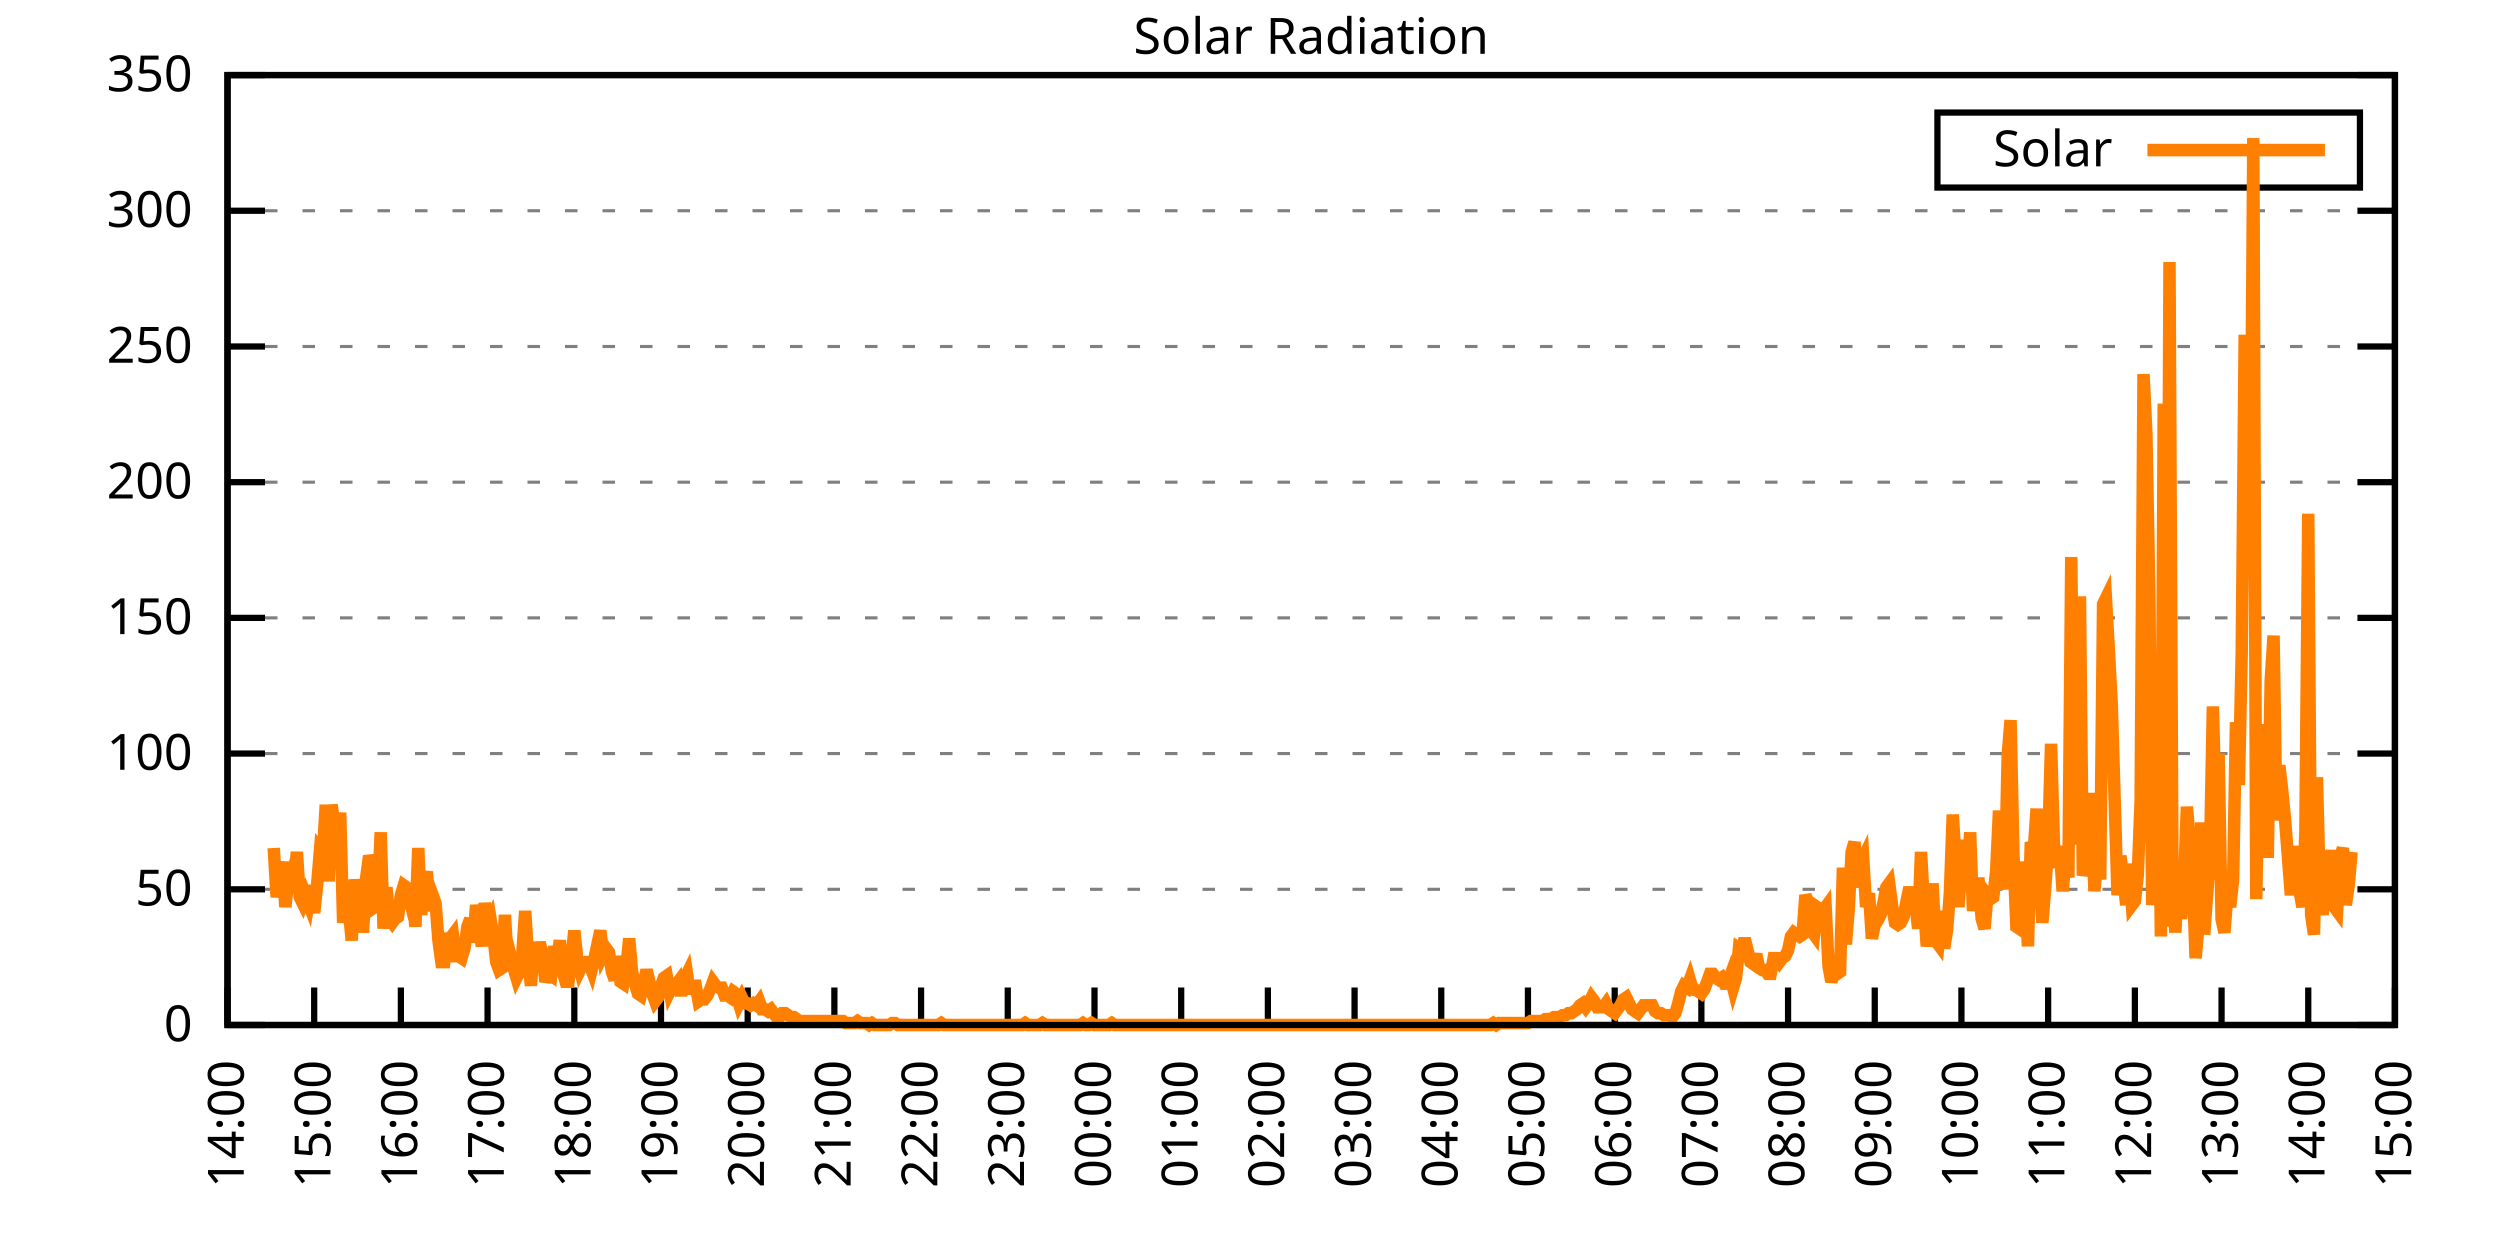
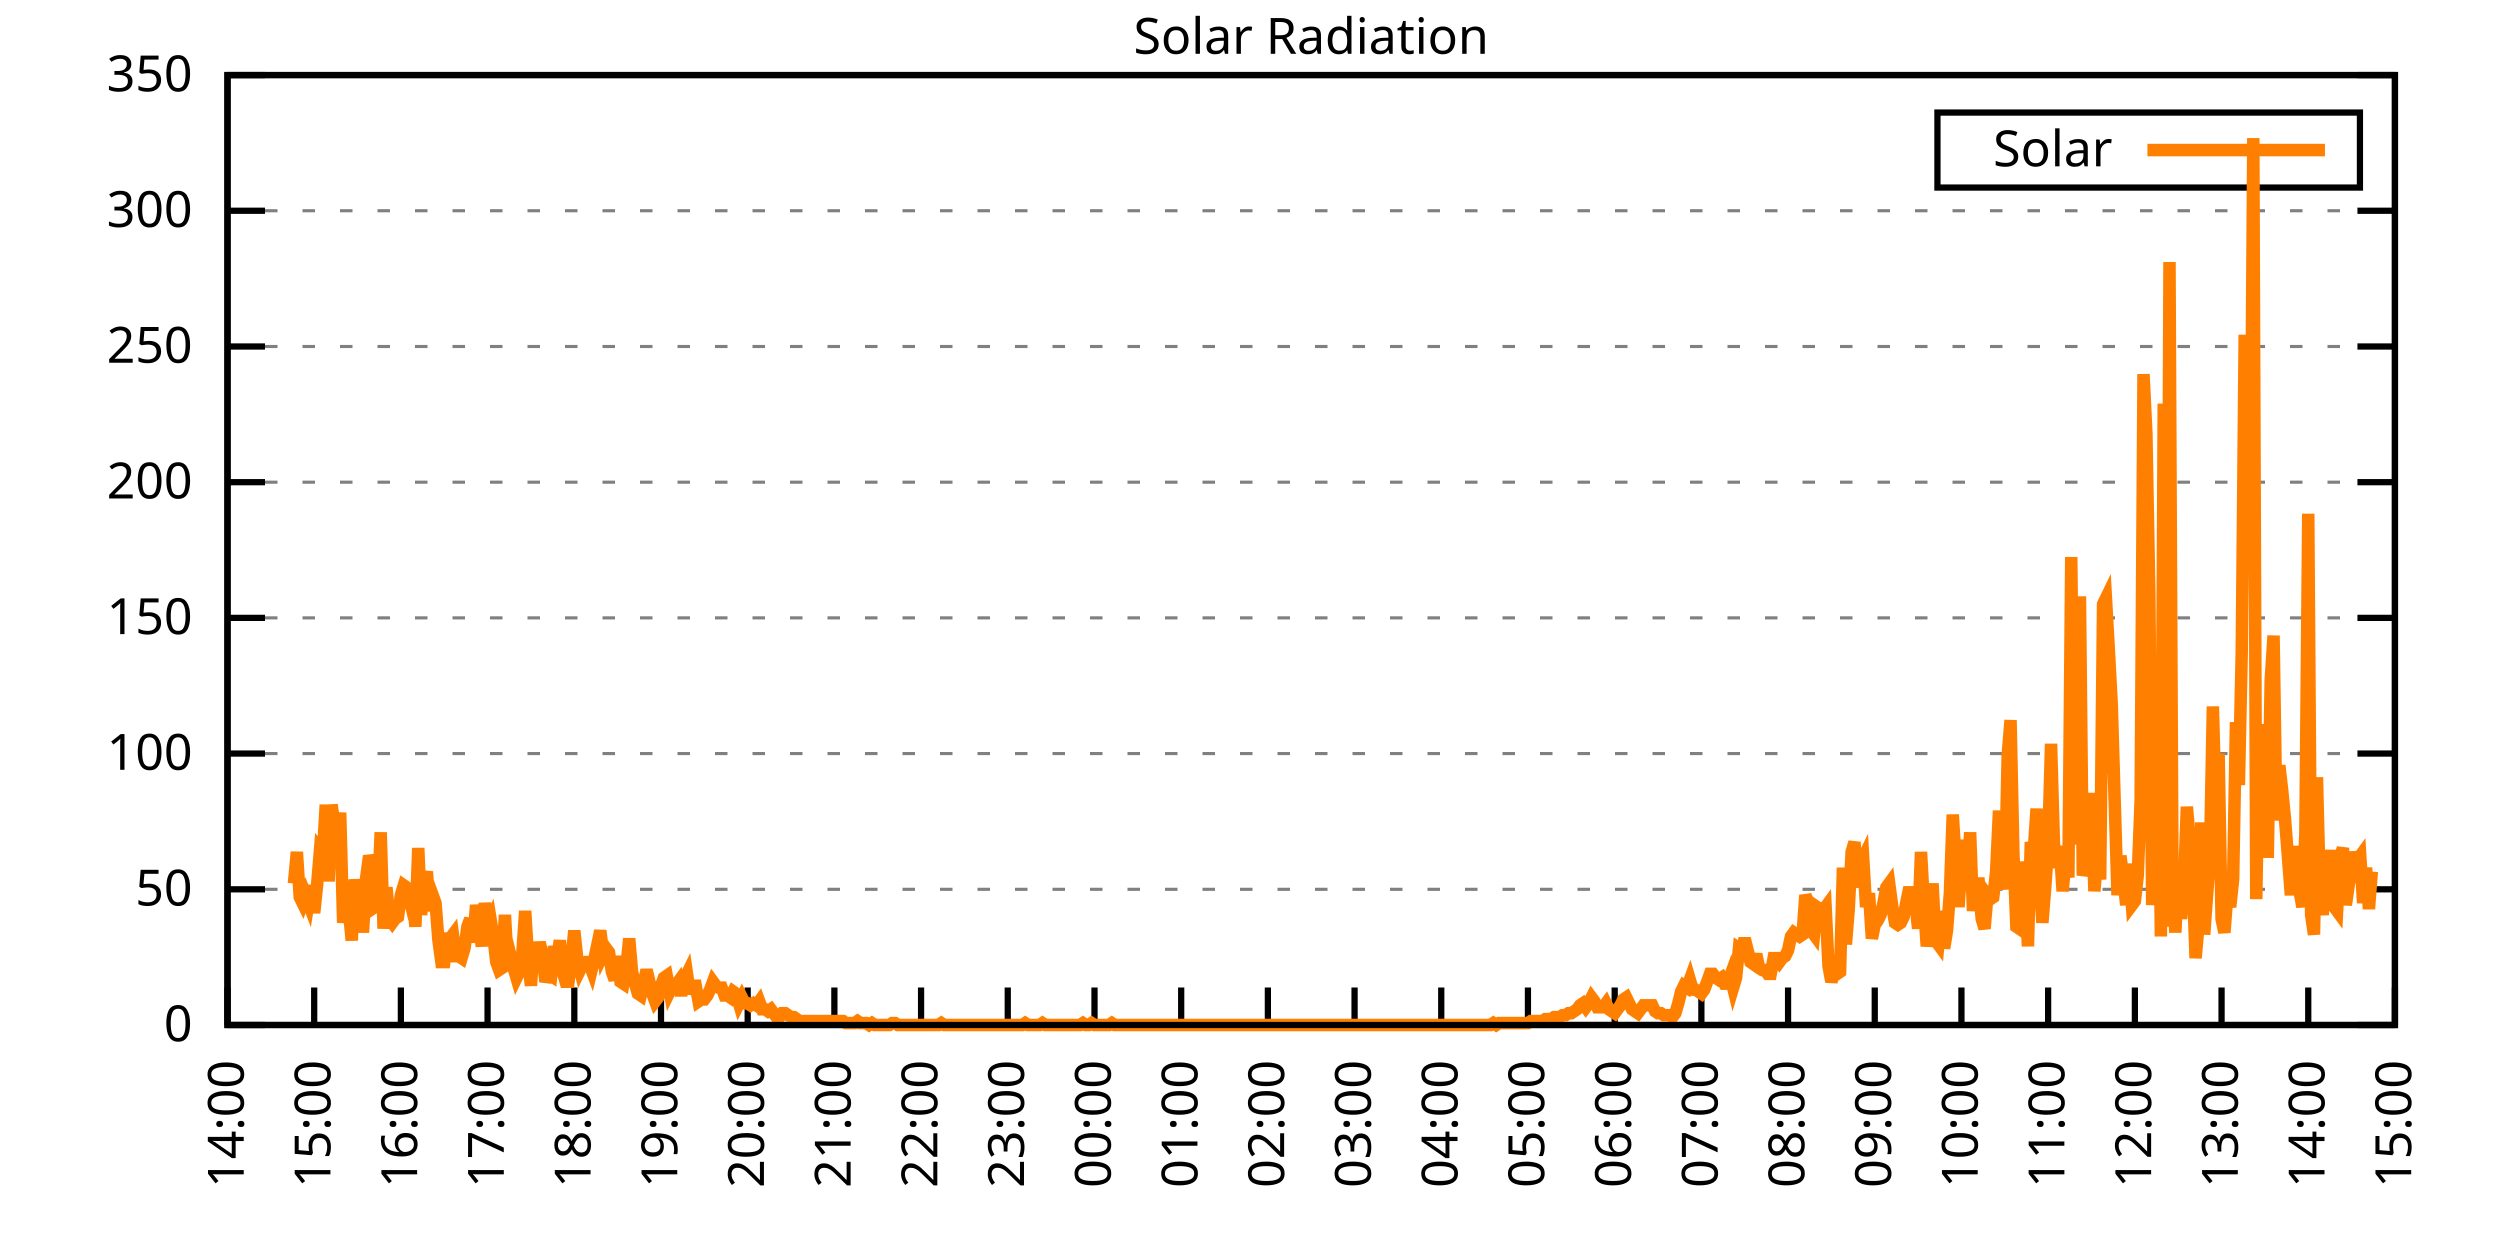
<svg xmlns="http://www.w3.org/2000/svg" xmlns:xlink="http://www.w3.org/1999/xlink" width="400" height="200" viewBox="0 0 400 200">
  <g id="gnuplot_canvas">
    <rect x="0" y="0" width="400" height="200" fill="none" />
    <defs>
      <circle id="gpDot" r="0.5" stroke-width="0.5" stroke="currentColor" />
      <path id="gpPt0" stroke-width="0.333" stroke="currentColor" d="M-1,0 h2 M0,-1 v2" />
      <path id="gpPt1" stroke-width="0.333" stroke="currentColor" d="M-1,-1 L1,1 M1,-1 L-1,1" />
      <path id="gpPt2" stroke-width="0.333" stroke="currentColor" d="M-1,0 L1,0 M0,-1 L0,1 M-1,-1 L1,1 M-1,1 L1,-1" />
      <rect id="gpPt3" stroke-width="0.333" stroke="currentColor" x="-1" y="-1" width="2" height="2" />
      <rect id="gpPt4" stroke-width="0.333" stroke="currentColor" fill="currentColor" x="-1" y="-1" width="2" height="2" />
      <circle id="gpPt5" stroke-width="0.333" stroke="currentColor" cx="0" cy="0" r="1" />
      <use xlink:href="#gpPt5" id="gpPt6" fill="currentColor" stroke="none" />
      <path id="gpPt7" stroke-width="0.333" stroke="currentColor" d="M0,-1.33 L-1.33,0.67 L1.33,0.67 z" />
      <use xlink:href="#gpPt7" id="gpPt8" fill="currentColor" stroke="none" />
      <use xlink:href="#gpPt7" id="gpPt9" stroke="currentColor" transform="rotate(180)" />
      <use xlink:href="#gpPt9" id="gpPt10" fill="currentColor" stroke="none" />
      <use xlink:href="#gpPt3" id="gpPt11" stroke="currentColor" transform="rotate(45)" />
      <use xlink:href="#gpPt11" id="gpPt12" fill="currentColor" stroke="none" />
      <path id="gpPt13" stroke-width="0.333" stroke="currentColor" d="M0,1.330 L1.265,0.411 L0.782,-1.067 L-0.782,-1.076 L-1.265,0.411 z" />
      <use xlink:href="#gpPt13" id="gpPt14" fill="currentColor" stroke="none" />
      <filter id="textbox" filterUnits="objectBoundingBox" x="0" y="0" height="1" width="1">
        <feFlood flood-color="white" flood-opacity="1" result="bgnd" />
        <feComposite in="SourceGraphic" in2="bgnd" operator="atop" />
      </filter>
      <filter id="greybox" filterUnits="objectBoundingBox" x="0" y="0" height="1" width="1">
        <feFlood flood-color="lightgrey" flood-opacity="1" result="grey" />
        <feComposite in="SourceGraphic" in2="grey" operator="atop" />
      </filter>
    </defs>
    <g fill="none" color="white" stroke="currentColor" stroke-width="1.00" stroke-linecap="butt" stroke-linejoin="miter">
</g>
    <g fill="none" color="black" stroke="currentColor" stroke-width="1.00" stroke-linecap="butt" stroke-linejoin="miter">
      <g stroke="none" shape-rendering="crispEdges">
        <polygon fill="rgb(255, 255, 255)" points="36.40,164.00 383.18,164.00 383.18,12.02 36.40,12.02 " />
      </g>
    </g>
    <g fill="none" color="black" stroke="currentColor" stroke-width="1.00" stroke-linecap="butt" stroke-linejoin="miter">
</g>
    <g fill="none" color="black" stroke="black" stroke-width="0.50" stroke-linecap="butt" stroke-linejoin="miter">
</g>
    <g fill="none" color="gray" stroke="currentColor" stroke-width="0.50" stroke-linecap="butt" stroke-linejoin="miter">
      <path stroke="gray" stroke-dasharray="2,4" class="gridline" d="M36.40,164.00 L383.19,164.00  " />
    </g>
    <g fill="none" color="gray" stroke="gray" stroke-width="1.00" stroke-linecap="butt" stroke-linejoin="miter">
</g>
    <g fill="none" color="black" stroke="currentColor" stroke-width="1.00" stroke-linecap="butt" stroke-linejoin="miter">
      <path stroke="black" d="M36.40,164.00 L42.40,164.00 M383.19,164.00 L377.19,164.00  " />
      <g transform="translate(30.80,166.60)" stroke="none" fill="black" font-family="Sans" font-size="8.00" text-anchor="end">
        <text>
          <tspan font-family="Sans"> 0</tspan>
        </text>
      </g>
    </g>
    <g fill="none" color="black" stroke="currentColor" stroke-width="1.00" stroke-linecap="butt" stroke-linejoin="miter">
</g>
    <g fill="none" color="black" stroke="black" stroke-width="0.50" stroke-linecap="butt" stroke-linejoin="miter">
</g>
    <g fill="none" color="gray" stroke="currentColor" stroke-width="0.50" stroke-linecap="butt" stroke-linejoin="miter">
      <path stroke="gray" stroke-dasharray="2,4" class="gridline" d="M36.40,142.29 L383.19,142.29  " />
    </g>
    <g fill="none" color="gray" stroke="gray" stroke-width="1.00" stroke-linecap="butt" stroke-linejoin="miter">
</g>
    <g fill="none" color="black" stroke="currentColor" stroke-width="1.00" stroke-linecap="butt" stroke-linejoin="miter">
      <path stroke="black" d="M36.40,142.29 L42.40,142.29 M383.19,142.29 L377.19,142.29  " />
      <g transform="translate(30.80,144.89)" stroke="none" fill="black" font-family="Sans" font-size="8.00" text-anchor="end">
        <text>
          <tspan font-family="Sans"> 50</tspan>
        </text>
      </g>
    </g>
    <g fill="none" color="black" stroke="currentColor" stroke-width="1.00" stroke-linecap="butt" stroke-linejoin="miter">
</g>
    <g fill="none" color="black" stroke="black" stroke-width="0.50" stroke-linecap="butt" stroke-linejoin="miter">
</g>
    <g fill="none" color="gray" stroke="currentColor" stroke-width="0.50" stroke-linecap="butt" stroke-linejoin="miter">
      <path stroke="gray" stroke-dasharray="2,4" class="gridline" d="M36.40,120.57 L383.19,120.57  " />
    </g>
    <g fill="none" color="gray" stroke="gray" stroke-width="1.00" stroke-linecap="butt" stroke-linejoin="miter">
</g>
    <g fill="none" color="black" stroke="currentColor" stroke-width="1.00" stroke-linecap="butt" stroke-linejoin="miter">
      <path stroke="black" d="M36.40,120.57 L42.40,120.57 M383.19,120.57 L377.19,120.57  " />
      <g transform="translate(30.80,123.17)" stroke="none" fill="black" font-family="Sans" font-size="8.00" text-anchor="end">
        <text>
          <tspan font-family="Sans"> 100</tspan>
        </text>
      </g>
    </g>
    <g fill="none" color="black" stroke="currentColor" stroke-width="1.00" stroke-linecap="butt" stroke-linejoin="miter">
</g>
    <g fill="none" color="black" stroke="black" stroke-width="0.50" stroke-linecap="butt" stroke-linejoin="miter">
</g>
    <g fill="none" color="gray" stroke="currentColor" stroke-width="0.50" stroke-linecap="butt" stroke-linejoin="miter">
      <path stroke="gray" stroke-dasharray="2,4" class="gridline" d="M36.40,98.86 L383.19,98.86  " />
    </g>
    <g fill="none" color="gray" stroke="gray" stroke-width="1.00" stroke-linecap="butt" stroke-linejoin="miter">
</g>
    <g fill="none" color="black" stroke="currentColor" stroke-width="1.00" stroke-linecap="butt" stroke-linejoin="miter">
      <path stroke="black" d="M36.40,98.86 L42.40,98.86 M383.19,98.86 L377.19,98.86  " />
      <g transform="translate(30.80,101.46)" stroke="none" fill="black" font-family="Sans" font-size="8.00" text-anchor="end">
        <text>
          <tspan font-family="Sans"> 150</tspan>
        </text>
      </g>
    </g>
    <g fill="none" color="black" stroke="currentColor" stroke-width="1.00" stroke-linecap="butt" stroke-linejoin="miter">
</g>
    <g fill="none" color="black" stroke="black" stroke-width="0.50" stroke-linecap="butt" stroke-linejoin="miter">
</g>
    <g fill="none" color="gray" stroke="currentColor" stroke-width="0.50" stroke-linecap="butt" stroke-linejoin="miter">
      <path stroke="gray" stroke-dasharray="2,4" class="gridline" d="M36.40,77.15 L383.19,77.15  " />
    </g>
    <g fill="none" color="gray" stroke="gray" stroke-width="1.00" stroke-linecap="butt" stroke-linejoin="miter">
</g>
    <g fill="none" color="black" stroke="currentColor" stroke-width="1.00" stroke-linecap="butt" stroke-linejoin="miter">
      <path stroke="black" d="M36.40,77.15 L42.40,77.15 M383.19,77.15 L377.19,77.15  " />
      <g transform="translate(30.80,79.75)" stroke="none" fill="black" font-family="Sans" font-size="8.00" text-anchor="end">
        <text>
          <tspan font-family="Sans"> 200</tspan>
        </text>
      </g>
    </g>
    <g fill="none" color="black" stroke="currentColor" stroke-width="1.00" stroke-linecap="butt" stroke-linejoin="miter">
</g>
    <g fill="none" color="black" stroke="black" stroke-width="0.50" stroke-linecap="butt" stroke-linejoin="miter">
</g>
    <g fill="none" color="gray" stroke="currentColor" stroke-width="0.50" stroke-linecap="butt" stroke-linejoin="miter">
      <path stroke="gray" stroke-dasharray="2,4" class="gridline" d="M36.40,55.44 L383.19,55.44  " />
    </g>
    <g fill="none" color="gray" stroke="gray" stroke-width="1.00" stroke-linecap="butt" stroke-linejoin="miter">
</g>
    <g fill="none" color="black" stroke="currentColor" stroke-width="1.00" stroke-linecap="butt" stroke-linejoin="miter">
      <path stroke="black" d="M36.40,55.44 L42.40,55.44 M383.19,55.44 L377.19,55.44  " />
      <g transform="translate(30.80,58.04)" stroke="none" fill="black" font-family="Sans" font-size="8.00" text-anchor="end">
        <text>
          <tspan font-family="Sans"> 250</tspan>
        </text>
      </g>
    </g>
    <g fill="none" color="black" stroke="currentColor" stroke-width="1.00" stroke-linecap="butt" stroke-linejoin="miter">
</g>
    <g fill="none" color="black" stroke="black" stroke-width="0.50" stroke-linecap="butt" stroke-linejoin="miter">
</g>
    <g fill="none" color="gray" stroke="currentColor" stroke-width="0.50" stroke-linecap="butt" stroke-linejoin="miter">
      <path stroke="gray" stroke-dasharray="2,4" class="gridline" d="M36.40,33.72 L383.19,33.72  " />
    </g>
    <g fill="none" color="gray" stroke="gray" stroke-width="1.00" stroke-linecap="butt" stroke-linejoin="miter">
</g>
    <g fill="none" color="black" stroke="currentColor" stroke-width="1.00" stroke-linecap="butt" stroke-linejoin="miter">
      <path stroke="black" d="M36.40,33.72 L42.40,33.72 M383.19,33.72 L377.19,33.72  " />
      <g transform="translate(30.80,36.32)" stroke="none" fill="black" font-family="Sans" font-size="8.00" text-anchor="end">
        <text>
          <tspan font-family="Sans"> 300</tspan>
        </text>
      </g>
    </g>
    <g fill="none" color="black" stroke="currentColor" stroke-width="1.00" stroke-linecap="butt" stroke-linejoin="miter">
</g>
    <g fill="none" color="black" stroke="black" stroke-width="0.50" stroke-linecap="butt" stroke-linejoin="miter">
</g>
    <g fill="none" color="gray" stroke="currentColor" stroke-width="0.50" stroke-linecap="butt" stroke-linejoin="miter">
      <path stroke="gray" stroke-dasharray="2,4" class="gridline" d="M36.40,12.01 L383.19,12.01  " />
    </g>
    <g fill="none" color="gray" stroke="gray" stroke-width="1.00" stroke-linecap="butt" stroke-linejoin="miter">
</g>
    <g fill="none" color="black" stroke="currentColor" stroke-width="1.00" stroke-linecap="butt" stroke-linejoin="miter">
      <path stroke="black" d="M36.40,12.01 L42.40,12.01 M383.19,12.01 L377.19,12.01  " />
      <g transform="translate(30.80,14.61)" stroke="none" fill="black" font-family="Sans" font-size="8.00" text-anchor="end">
        <text>
          <tspan font-family="Sans"> 350</tspan>
        </text>
      </g>
    </g>
    <g fill="none" color="black" stroke="currentColor" stroke-width="1.00" stroke-linecap="butt" stroke-linejoin="miter">
      <path stroke="black" d="M36.40,164.00 L36.40,158.00  " />
      <g transform="translate(39.00,169.60) rotate(270.00)" stroke="none" fill="black" font-family="Sans" font-size="8.00" text-anchor="end">
        <text>
          <tspan font-family="Sans">14:00</tspan>
        </text>
      </g>
    </g>
    <g fill="none" color="black" stroke="currentColor" stroke-width="1.00" stroke-linecap="butt" stroke-linejoin="miter">
      <path stroke="black" d="M50.27,164.00 L50.27,158.00  " />
      <g transform="translate(52.87,169.60) rotate(270.00)" stroke="none" fill="black" font-family="Sans" font-size="8.00" text-anchor="end">
        <text>
          <tspan font-family="Sans">15:00</tspan>
        </text>
      </g>
    </g>
    <g fill="none" color="black" stroke="currentColor" stroke-width="1.00" stroke-linecap="butt" stroke-linejoin="miter">
      <path stroke="black" d="M64.14,164.00 L64.14,158.00  " />
      <g transform="translate(66.74,169.60) rotate(270.00)" stroke="none" fill="black" font-family="Sans" font-size="8.00" text-anchor="end">
        <text>
          <tspan font-family="Sans">16:00</tspan>
        </text>
      </g>
    </g>
    <g fill="none" color="black" stroke="currentColor" stroke-width="1.00" stroke-linecap="butt" stroke-linejoin="miter">
      <path stroke="black" d="M78.01,164.00 L78.01,158.00  " />
      <g transform="translate(80.61,169.60) rotate(270.00)" stroke="none" fill="black" font-family="Sans" font-size="8.00" text-anchor="end">
        <text>
          <tspan font-family="Sans">17:00</tspan>
        </text>
      </g>
    </g>
    <g fill="none" color="black" stroke="currentColor" stroke-width="1.00" stroke-linecap="butt" stroke-linejoin="miter">
      <path stroke="black" d="M91.89,164.00 L91.89,158.00  " />
      <g transform="translate(94.49,169.60) rotate(270.00)" stroke="none" fill="black" font-family="Sans" font-size="8.00" text-anchor="end">
        <text>
          <tspan font-family="Sans">18:00</tspan>
        </text>
      </g>
    </g>
    <g fill="none" color="black" stroke="currentColor" stroke-width="1.00" stroke-linecap="butt" stroke-linejoin="miter">
      <path stroke="black" d="M105.76,164.00 L105.76,158.00  " />
      <g transform="translate(108.36,169.60) rotate(270.00)" stroke="none" fill="black" font-family="Sans" font-size="8.00" text-anchor="end">
        <text>
          <tspan font-family="Sans">19:00</tspan>
        </text>
      </g>
    </g>
    <g fill="none" color="black" stroke="currentColor" stroke-width="1.00" stroke-linecap="butt" stroke-linejoin="miter">
      <path stroke="black" d="M119.63,164.00 L119.63,158.00  " />
      <g transform="translate(122.23,169.60) rotate(270.00)" stroke="none" fill="black" font-family="Sans" font-size="8.00" text-anchor="end">
        <text>
          <tspan font-family="Sans">20:00</tspan>
        </text>
      </g>
    </g>
    <g fill="none" color="black" stroke="currentColor" stroke-width="1.00" stroke-linecap="butt" stroke-linejoin="miter">
      <path stroke="black" d="M133.50,164.00 L133.50,158.00  " />
      <g transform="translate(136.10,169.60) rotate(270.00)" stroke="none" fill="black" font-family="Sans" font-size="8.00" text-anchor="end">
        <text>
          <tspan font-family="Sans">21:00</tspan>
        </text>
      </g>
    </g>
    <g fill="none" color="black" stroke="currentColor" stroke-width="1.00" stroke-linecap="butt" stroke-linejoin="miter">
      <path stroke="black" d="M147.37,164.00 L147.37,158.00  " />
      <g transform="translate(149.97,169.60) rotate(270.00)" stroke="none" fill="black" font-family="Sans" font-size="8.00" text-anchor="end">
        <text>
          <tspan font-family="Sans">22:00</tspan>
        </text>
      </g>
    </g>
    <g fill="none" color="black" stroke="currentColor" stroke-width="1.00" stroke-linecap="butt" stroke-linejoin="miter">
      <path stroke="black" d="M161.24,164.00 L161.24,158.00  " />
      <g transform="translate(163.84,169.60) rotate(270.00)" stroke="none" fill="black" font-family="Sans" font-size="8.00" text-anchor="end">
        <text>
          <tspan font-family="Sans">23:00</tspan>
        </text>
      </g>
    </g>
    <g fill="none" color="black" stroke="currentColor" stroke-width="1.00" stroke-linecap="butt" stroke-linejoin="miter">
      <path stroke="black" d="M175.12,164.00 L175.12,158.00  " />
      <g transform="translate(177.72,169.60) rotate(270.00)" stroke="none" fill="black" font-family="Sans" font-size="8.00" text-anchor="end">
        <text>
          <tspan font-family="Sans">00:00</tspan>
        </text>
      </g>
    </g>
    <g fill="none" color="black" stroke="currentColor" stroke-width="1.00" stroke-linecap="butt" stroke-linejoin="miter">
      <path stroke="black" d="M188.99,164.00 L188.99,158.00  " />
      <g transform="translate(191.59,169.60) rotate(270.00)" stroke="none" fill="black" font-family="Sans" font-size="8.00" text-anchor="end">
        <text>
          <tspan font-family="Sans">01:00</tspan>
        </text>
      </g>
    </g>
    <g fill="none" color="black" stroke="currentColor" stroke-width="1.00" stroke-linecap="butt" stroke-linejoin="miter">
      <path stroke="black" d="M202.86,164.00 L202.86,158.00  " />
      <g transform="translate(205.46,169.60) rotate(270.00)" stroke="none" fill="black" font-family="Sans" font-size="8.00" text-anchor="end">
        <text>
          <tspan font-family="Sans">02:00</tspan>
        </text>
      </g>
    </g>
    <g fill="none" color="black" stroke="currentColor" stroke-width="1.00" stroke-linecap="butt" stroke-linejoin="miter">
      <path stroke="black" d="M216.73,164.00 L216.73,158.00  " />
      <g transform="translate(219.33,169.60) rotate(270.00)" stroke="none" fill="black" font-family="Sans" font-size="8.00" text-anchor="end">
        <text>
          <tspan font-family="Sans">03:00</tspan>
        </text>
      </g>
    </g>
    <g fill="none" color="black" stroke="currentColor" stroke-width="1.00" stroke-linecap="butt" stroke-linejoin="miter">
      <path stroke="black" d="M230.60,164.00 L230.60,158.00  " />
      <g transform="translate(233.20,169.60) rotate(270.00)" stroke="none" fill="black" font-family="Sans" font-size="8.00" text-anchor="end">
        <text>
          <tspan font-family="Sans">04:00</tspan>
        </text>
      </g>
    </g>
    <g fill="none" color="black" stroke="currentColor" stroke-width="1.00" stroke-linecap="butt" stroke-linejoin="miter">
      <path stroke="black" d="M244.47,164.00 L244.47,158.00  " />
      <g transform="translate(247.07,169.60) rotate(270.00)" stroke="none" fill="black" font-family="Sans" font-size="8.00" text-anchor="end">
        <text>
          <tspan font-family="Sans">05:00</tspan>
        </text>
      </g>
    </g>
    <g fill="none" color="black" stroke="currentColor" stroke-width="1.00" stroke-linecap="butt" stroke-linejoin="miter">
      <path stroke="black" d="M258.35,164.00 L258.35,158.00  " />
      <g transform="translate(260.95,169.60) rotate(270.00)" stroke="none" fill="black" font-family="Sans" font-size="8.00" text-anchor="end">
        <text>
          <tspan font-family="Sans">06:00</tspan>
        </text>
      </g>
    </g>
    <g fill="none" color="black" stroke="currentColor" stroke-width="1.00" stroke-linecap="butt" stroke-linejoin="miter">
      <path stroke="black" d="M272.22,164.00 L272.22,158.00  " />
      <g transform="translate(274.82,169.60) rotate(270.00)" stroke="none" fill="black" font-family="Sans" font-size="8.00" text-anchor="end">
        <text>
          <tspan font-family="Sans">07:00</tspan>
        </text>
      </g>
    </g>
    <g fill="none" color="black" stroke="currentColor" stroke-width="1.00" stroke-linecap="butt" stroke-linejoin="miter">
      <path stroke="black" d="M286.09,164.00 L286.09,158.00  " />
      <g transform="translate(288.69,169.60) rotate(270.00)" stroke="none" fill="black" font-family="Sans" font-size="8.00" text-anchor="end">
        <text>
          <tspan font-family="Sans">08:00</tspan>
        </text>
      </g>
    </g>
    <g fill="none" color="black" stroke="currentColor" stroke-width="1.00" stroke-linecap="butt" stroke-linejoin="miter">
      <path stroke="black" d="M299.96,164.00 L299.96,158.00  " />
      <g transform="translate(302.56,169.60) rotate(270.00)" stroke="none" fill="black" font-family="Sans" font-size="8.00" text-anchor="end">
        <text>
          <tspan font-family="Sans">09:00</tspan>
        </text>
      </g>
    </g>
    <g fill="none" color="black" stroke="currentColor" stroke-width="1.00" stroke-linecap="butt" stroke-linejoin="miter">
      <path stroke="black" d="M313.83,164.00 L313.83,158.00  " />
      <g transform="translate(316.43,169.60) rotate(270.00)" stroke="none" fill="black" font-family="Sans" font-size="8.00" text-anchor="end">
        <text>
          <tspan font-family="Sans">10:00</tspan>
        </text>
      </g>
    </g>
    <g fill="none" color="black" stroke="currentColor" stroke-width="1.00" stroke-linecap="butt" stroke-linejoin="miter">
      <path stroke="black" d="M327.70,164.00 L327.70,158.00  " />
      <g transform="translate(330.30,169.60) rotate(270.00)" stroke="none" fill="black" font-family="Sans" font-size="8.00" text-anchor="end">
        <text>
          <tspan font-family="Sans">11:00</tspan>
        </text>
      </g>
    </g>
    <g fill="none" color="black" stroke="currentColor" stroke-width="1.00" stroke-linecap="butt" stroke-linejoin="miter">
      <path stroke="black" d="M341.58,164.00 L341.58,158.00  " />
      <g transform="translate(344.18,169.60) rotate(270.00)" stroke="none" fill="black" font-family="Sans" font-size="8.00" text-anchor="end">
        <text>
          <tspan font-family="Sans">12:00</tspan>
        </text>
      </g>
    </g>
    <g fill="none" color="black" stroke="currentColor" stroke-width="1.00" stroke-linecap="butt" stroke-linejoin="miter">
      <path stroke="black" d="M355.45,164.00 L355.45,158.00  " />
      <g transform="translate(358.05,169.60) rotate(270.00)" stroke="none" fill="black" font-family="Sans" font-size="8.00" text-anchor="end">
        <text>
          <tspan font-family="Sans">13:00</tspan>
        </text>
      </g>
    </g>
    <g fill="none" color="black" stroke="currentColor" stroke-width="1.00" stroke-linecap="butt" stroke-linejoin="miter">
      <path stroke="black" d="M369.32,164.00 L369.32,158.00  " />
      <g transform="translate(371.92,169.60) rotate(270.00)" stroke="none" fill="black" font-family="Sans" font-size="8.00" text-anchor="end">
        <text>
          <tspan font-family="Sans">14:00</tspan>
        </text>
      </g>
    </g>
    <g fill="none" color="black" stroke="currentColor" stroke-width="1.00" stroke-linecap="butt" stroke-linejoin="miter">
      <path stroke="black" d="M383.19,164.00 L383.19,158.00  " />
      <g transform="translate(385.79,169.60) rotate(270.00)" stroke="none" fill="black" font-family="Sans" font-size="8.00" text-anchor="end">
        <text>
          <tspan font-family="Sans">15:00</tspan>
        </text>
      </g>
    </g>
    <g fill="none" color="black" stroke="currentColor" stroke-width="1.00" stroke-linecap="butt" stroke-linejoin="miter">
</g>
    <g fill="none" color="black" stroke="currentColor" stroke-width="1.00" stroke-linecap="butt" stroke-linejoin="miter">
      <path stroke="black" d="M36.40,12.01 L36.40,164.00 L383.19,164.00 L383.19,12.01 L36.40,12.01 Z  " />
    </g>
    <g fill="none" color="black" stroke="currentColor" stroke-width="1.00" stroke-linecap="butt" stroke-linejoin="miter">
</g>
    <g fill="none" color="black" stroke="currentColor" stroke-width="1.00" stroke-linecap="butt" stroke-linejoin="miter">
      <path stroke="black" d="M309.99,30.01 L309.99,18.01 L377.59,18.01 L377.59,30.01 L309.99,30.01 Z  " />
    </g>
    <g id="Solar_Radiation_plot_1">
      <g fill="none" color="white" stroke="black" stroke-width="2.00" stroke-linecap="butt" stroke-linejoin="miter">
</g>
      <g fill="none" color="black" stroke="currentColor" stroke-width="2.00" stroke-linecap="butt" stroke-linejoin="miter">
        <g transform="translate(337.99,26.61)" stroke="none" fill="black" font-family="Sans" font-size="8.00" text-anchor="end">
          <text>
            <tspan font-family="Sans">Solar</tspan>
          </text>
        </g>
      </g>
      <g fill="none" color="black" stroke="currentColor" stroke-width="2.00" stroke-linecap="butt" stroke-linejoin="miter">
-         <path stroke="rgb(255, 127,   0)" d="M343.59,24.01 L371.99,24.01 M43.80,135.68 L44.26,143.55 L44.72,140.40 L45.19,137.89 L45.65,145.12 L46.11,141.03   L46.57,139.77 L47.03,141.35 L47.50,136.31 L47.96,143.55 L48.42,144.49 L48.88,143.23 L49.35,144.49 L49.81,141.66   L50.27,146.07 L50.73,141.66 L51.20,136.00 L51.66,136.63 L52.12,128.76 L52.58,141.03 L53.05,128.76 L53.51,131.91   L53.97,135.05 L54.43,130.02 L54.90,147.64 L55.36,143.86 L55.82,145.75 L56.28,150.47 L56.75,140.72 L57.21,144.49   L57.67,148.27 L58.13,148.27 L58.59,140.40 L59.06,136.94 L59.52,138.20 L59.98,145.12 L60.44,144.81 L60.91,133.17   L61.37,148.58 L61.83,141.98 L62.29,147.01 L62.76,147.64 L63.22,147.01 L63.68,146.70 L64.14,143.23 L64.61,141.66   L65.07,141.98 L65.53,143.86 L65.99,142.60 L66.46,148.27 L66.92,135.68 L67.38,146.38 L67.84,141.35 L68.30,139.46   L68.77,145.75 L69.23,143.23 L69.69,144.49 L70.15,150.47 L70.62,153.93 L71.08,153.93 L71.54,150.16 L72.00,150.16   L72.47,149.53 L72.93,152.99 L73.39,152.99 L73.85,153.30 L74.32,151.73 L74.78,148.27 L75.24,147.01 L75.70,150.79   L76.17,144.81 L76.63,147.95 L77.09,151.41 L77.55,144.49 L78.01,147.95 L78.48,147.01 L78.94,149.84 L79.40,153.93   L79.86,155.19 L80.33,154.88 L80.79,146.38 L81.25,154.56 L81.71,152.99 L82.18,154.88 L82.64,156.45 L83.10,155.50   L83.56,152.67 L84.03,145.75 L84.49,153.30 L84.95,157.71 L85.41,150.79 L85.88,153.30 L86.34,150.79 L86.80,152.67   L87.26,157.08 L87.72,155.82 L88.19,156.13 L88.65,151.41 L89.11,153.62 L89.57,150.47 L90.04,155.50 L90.50,157.08   L90.96,157.08 L91.42,153.62 L91.89,148.90 L92.35,153.30 L92.81,155.19 L93.27,154.25 L93.74,153.93 L94.20,153.93   L94.66,155.19 L95.12,153.30 L95.59,151.10 L96.05,148.90 L96.51,152.67 L96.97,151.73 L97.44,152.36 L97.90,155.50   L98.36,156.76 L98.82,152.99 L99.28,157.08 L99.75,157.39 L100.21,154.88 L100.67,150.16 L101.13,155.50 L101.60,157.39   L102.06,158.97 L102.52,159.28 L102.98,157.39 L103.45,155.19 L103.91,157.08 L104.37,158.97 L104.83,160.22 L105.30,159.60   L105.76,157.71 L106.22,156.45 L106.68,156.13 L107.15,158.65 L107.61,157.71 L108.07,157.71 L108.53,157.08 L108.99,159.28   L109.46,156.76 L109.92,155.82 L110.38,158.97 L110.84,157.71 L111.31,157.71 L111.77,160.22 L112.23,159.91 L112.69,159.91   L113.16,159.28 L113.62,158.34 L114.08,157.08 L114.54,157.71 L115.01,158.02 L115.47,158.02 L115.93,159.28 L116.39,159.28   L116.86,159.60 L117.32,158.65 L117.78,158.97 L118.24,160.54 L118.70,159.60 L119.17,160.54 L119.63,160.54 L120.09,160.85   L120.55,160.54 L121.02,160.85 L121.48,160.22 L121.94,161.48 L122.40,161.48 L122.87,161.80 L123.33,161.48 L123.79,162.11   L124.25,162.74 L124.72,162.74 L125.18,162.11 L125.64,162.11 L126.10,162.43 L126.57,162.74 L127.03,162.74 L127.49,163.06   L127.95,163.37 L128.41,163.37 L128.88,163.37 L129.34,163.37 L129.80,163.37 L130.26,163.37 L130.73,163.37 L131.19,163.37   L131.65,163.37 L132.11,163.37 L132.58,163.37 L133.04,163.37 L133.50,163.37 L133.96,163.37 L134.43,163.37 L134.89,163.37   L135.35,163.69 L135.81,163.69 L136.28,163.69 L136.74,163.69 L137.20,163.37 L137.66,163.69 L138.13,163.69 L138.59,163.69   L139.05,164.00 L139.51,163.69 L139.97,164.00 L140.44,164.00 L140.90,164.00 L141.36,164.00 L141.82,164.00 L142.29,164.00   L142.75,163.69 L143.21,163.69 L143.67,164.00 L144.14,164.00 L144.60,164.00 L145.06,164.00 L145.52,164.00 L145.99,164.00   L146.45,164.00 L146.91,164.00 L147.37,164.00 L147.84,164.00 L148.30,164.00 L148.76,164.00 L149.22,164.00 L149.68,164.00   L150.15,164.00 L150.61,163.69 L151.07,164.00 L151.53,164.00 L152.00,164.00 L152.46,164.00 L152.92,164.00 L153.38,164.00   L153.85,164.00 L154.31,164.00 L154.77,164.00 L155.23,164.00 L155.70,164.00 L156.16,164.00 L156.62,164.00 L157.08,164.00   L157.55,164.00 L158.01,164.00 L158.47,164.00 L158.93,164.00 L159.39,164.00 L159.86,164.00 L160.32,164.00 L160.78,164.00   L161.24,164.00 L161.71,164.00 L162.17,164.00 L162.63,164.00 L163.09,164.00 L163.56,164.00 L164.02,163.69 L164.48,164.00   L164.94,164.00 L165.41,164.00 L165.87,164.00 L166.33,164.00 L166.79,163.69 L167.26,164.00 L167.72,164.00 L168.18,164.00   L168.64,164.00 L169.10,164.00 L169.57,164.00 L170.03,164.00 L170.49,164.00 L170.95,164.00 L171.42,164.00 L171.88,164.00   L172.34,164.00 L172.80,164.00 L173.27,163.69 L173.73,164.00 L174.19,164.00 L174.65,163.69 L175.12,164.00 L175.58,164.00   L176.04,164.00 L176.50,164.00 L176.97,164.00 L177.43,164.00 L177.89,163.69 L178.35,164.00 L178.82,164.00 L179.28,164.00   L179.74,164.00 L180.20,164.00 L180.66,164.00 L181.13,164.00 L181.59,164.00 L182.05,164.00 L182.51,164.00 L182.98,164.00   L183.44,164.00 L183.90,164.00 L184.36,164.00 L184.83,164.00 L185.29,164.00 L185.75,164.00 L186.21,164.00 L186.68,164.00   L187.14,164.00 L187.60,164.00 L188.06,164.00 L188.53,164.00 L188.99,164.00 L189.45,164.00 L189.91,164.00 L190.37,164.00   L190.84,164.00 L191.30,164.00 L191.76,164.00 L192.22,164.00 L192.69,164.00 L193.15,164.00 L193.61,164.00 L194.07,164.00   L194.54,164.00 L195.00,164.00 L195.46,164.00 L195.92,164.00 L196.39,164.00 L196.85,164.00 L197.31,164.00 L197.77,164.00   L198.24,164.00 L198.70,164.00 L199.16,164.00 L199.62,164.00 L200.08,164.00 L200.55,164.00 L201.01,164.00 L201.47,164.00   L201.93,164.00 L202.40,164.00 L202.86,164.00 L203.32,164.00 L203.78,164.00 L204.25,164.00 L204.71,164.00 L205.17,164.00   L205.63,164.00 L206.10,164.00 L206.56,164.00 L207.02,164.00 L207.48,164.00 L207.95,164.00 L208.41,164.00 L208.87,164.00   L209.33,164.00 L209.80,164.00 L210.26,164.00 L210.72,164.00 L211.18,164.00 L211.64,164.00 L212.11,164.00 L212.57,164.00   L213.03,164.00 L213.49,164.00 L213.96,164.00 L214.42,164.00 L214.88,164.00 L215.34,164.00 L215.81,164.00 L216.27,164.00   L216.73,164.00 L217.19,164.00 L217.66,164.00 L218.12,164.00 L218.58,164.00 L219.04,164.00 L219.51,164.00 L219.97,164.00   L220.43,164.00 L220.89,164.00 L221.35,164.00 L221.82,164.00 L222.28,164.00 L222.74,164.00 L223.20,164.00 L223.67,164.00   L224.13,164.00 L224.59,164.00 L225.05,164.00 L225.52,164.00 L225.98,164.00 L226.44,164.00 L226.90,164.00 L227.37,164.00   L227.83,164.00 L228.29,164.00 L228.75,164.00 L229.22,164.00 L229.68,164.00 L230.14,164.00 L230.60,164.00 L231.06,164.00   L231.53,164.00 L231.99,164.00 L232.45,164.00 L232.91,164.00 L233.38,164.00 L233.84,164.00 L234.30,164.00 L234.76,164.00   L235.23,164.00 L235.69,164.00 L236.15,164.00 L236.61,164.00 L237.08,164.00 L237.54,164.00 L238.00,164.00 L238.46,164.00   L238.93,163.69 L239.39,164.00 L239.85,163.69 L240.31,163.69 L240.77,163.69 L241.24,163.69 L241.70,163.69 L242.16,163.69   L242.62,163.69 L243.09,163.69 L243.55,163.69 L244.01,163.69 L244.47,163.69 L244.94,163.37 L245.40,163.37 L245.86,163.37   L246.32,163.37 L246.79,163.37 L247.25,163.06 L247.71,163.06 L248.17,163.06 L248.64,162.74 L249.10,162.74 L249.56,162.74   L250.02,162.43 L250.49,162.43 L250.95,162.11 L251.41,162.11 L251.87,161.80 L252.33,161.48 L252.80,160.85 L253.26,160.54   L253.72,161.17 L254.18,160.54 L254.65,159.60 L255.11,160.22 L255.57,161.17 L256.03,161.17 L256.50,161.17 L256.96,160.54   L257.42,161.48 L257.88,161.80 L258.35,162.11 L258.81,161.48 L259.27,160.85 L259.73,159.91 L260.20,159.60 L260.66,160.54   L261.12,161.48 L261.58,161.80 L262.04,162.11 L262.51,161.48 L262.97,160.85 L263.43,160.85 L263.89,160.85 L264.36,160.85   L264.82,161.80 L265.28,162.11 L265.74,162.11 L266.21,162.43 L266.67,162.43 L267.13,162.43 L267.59,162.74 L268.06,162.11   L268.52,160.54 L268.98,158.65 L269.44,157.71 L269.91,158.02 L270.37,156.76 L270.83,158.34 L271.29,158.34 L271.75,158.65   L272.22,158.97 L272.68,158.34 L273.14,157.08 L273.60,155.82 L274.07,155.82 L274.53,156.45 L274.99,156.76 L275.45,156.45   L275.92,157.39 L276.38,157.39 L276.84,156.13 L277.30,158.02 L277.77,156.45 L278.23,151.73 L278.69,152.04 L279.15,150.16   L279.62,152.04 L280.08,153.93 L280.54,154.25 L281.00,152.67 L281.46,154.88 L281.93,155.19 L282.39,155.19 L282.85,155.82   L283.31,155.82 L283.78,153.30 L284.24,153.30 L284.70,153.93 L285.16,153.30 L285.63,152.99 L286.09,152.04 L286.55,149.84   L287.01,149.21 L287.48,149.53 L287.94,149.84 L288.40,149.53 L288.86,143.23 L289.33,144.49 L289.79,148.90 L290.25,149.53   L290.71,145.12 L291.18,145.44 L291.64,145.75 L292.10,145.12 L292.56,154.56 L293.02,157.08 L293.49,155.50 L293.95,155.82   L294.41,155.50 L294.87,138.83 L295.34,151.10 L295.80,145.44 L296.26,136.31 L296.72,134.74 L297.19,141.98 L297.65,138.20   L298.11,137.26 L298.57,145.12 L299.04,142.92 L299.50,150.16 L299.96,147.95 L300.42,147.32 L300.89,146.38 L301.35,144.49   L301.81,141.98 L302.27,141.35 L302.73,144.81 L303.20,147.64 L303.66,147.95 L304.12,147.64 L304.58,146.70 L305.05,144.18   L305.51,141.98 L305.97,144.18 L306.43,144.18 L306.90,148.58 L307.36,136.31 L307.82,144.49 L308.28,151.41 L308.75,148.27   L309.21,141.35 L309.67,150.47 L310.13,151.10 L310.60,145.75 L311.06,151.73 L311.52,148.90 L311.98,142.92 L312.44,130.33   L312.91,137.89 L313.37,145.12 L313.83,137.89 L314.29,134.42 L314.76,142.60 L315.22,133.17 L315.68,145.75 L316.14,141.35   L316.61,141.35 L317.07,147.01 L317.53,148.58 L317.99,143.23 L318.46,143.86 L318.92,143.55 L319.38,139.46 L319.84,129.70   L320.31,139.14 L320.77,142.29 L321.23,120.89 L321.69,115.23 L322.15,136.63 L322.62,148.27 L323.08,148.58 L323.54,137.89   L324.00,141.35 L324.47,151.41 L324.93,134.74 L325.39,136.31 L325.85,129.39 L326.32,139.77 L326.78,147.64 L327.24,141.98   L327.70,135.37 L328.17,119.01 L328.63,135.05 L329.09,138.83 L329.55,135.37 L330.02,142.60 L330.48,137.57 L330.94,140.40   L331.40,89.12 L331.87,132.22 L332.33,135.05 L332.79,95.41 L333.25,140.09 L333.71,138.20 L334.18,137.89 L334.64,126.87   L335.10,142.60 L335.56,136.94 L336.03,140.72 L336.49,96.67 L336.95,95.72 L337.41,103.90 L337.88,112.71 L338.34,127.82   L338.80,143.23 L339.26,136.94 L339.73,140.40 L340.19,144.81 L340.65,138.20 L341.11,144.81 L341.58,144.18 L342.04,140.09   L342.50,128.13 L342.96,59.86 L343.42,69.29 L343.89,94.78 L344.35,144.81 L344.81,135.05 L345.27,108.62 L345.74,149.84   L346.20,64.58 L346.66,148.27 L347.12,41.92 L347.59,139.46 L348.05,149.21 L348.51,140.40 L348.97,147.01 L349.44,141.66   L349.90,129.08 L350.36,134.42 L350.82,139.77 L351.29,153.30 L351.75,148.27 L352.21,131.59 L352.67,149.53 L353.13,143.23   L353.60,136.94 L354.06,113.03 L354.52,130.02 L354.98,120.58 L355.45,147.01 L355.91,149.21 L356.37,143.23 L356.83,145.12   L357.30,140.72 L357.76,115.55 L358.22,125.61 L358.68,104.22 L359.15,53.56 L359.61,84.71 L360.07,86.60 L360.53,22.10   L361.00,143.86 L361.46,116.80 L361.92,127.82 L362.38,115.86 L362.84,137.26 L363.31,108.94 L363.77,101.70 L364.23,131.28   L364.69,122.47 L365.16,126.56 L365.62,131.28 L366.54,143.23 L367.01,136.31 L367.47,136.31 L367.93,142.60 L368.39,145.12   L368.86,133.17 L369.32,82.19 L369.78,146.38 L370.24,149.53 L370.71,124.36 L371.17,142.60 L371.63,146.38 L372.09,140.09   L372.56,142.92 L373.02,136.00 L373.48,145.12 L373.94,145.75 L374.40,137.26 L374.87,135.68 L375.33,144.81 L375.79,141.66   L376.25,136.31  " />
+         <path stroke="rgb(255, 127,   0)" d="M343.59,24.01 L371.99,24.01 M47.03,141.35 L47.50,136.31 L47.96,143.55 L48.42,144.49 L48.88,143.23 L49.35,144.49   L49.81,141.66 L50.27,146.07 L50.73,141.66 L51.20,136.00 L51.66,136.63 L52.12,128.76 L52.58,141.03 L53.05,128.76   L53.51,131.91 L53.97,135.05 L54.43,130.02 L54.90,147.64 L55.36,143.86 L55.82,145.75 L56.28,150.47 L56.75,140.72   L57.21,144.49 L57.67,148.27 L58.13,148.27 L58.59,140.40 L59.06,136.94 L59.52,138.20 L59.98,145.12 L60.44,144.81   L60.91,133.17 L61.37,148.58 L61.83,141.98 L62.29,147.01 L62.76,147.64 L63.22,147.01 L63.68,146.70 L64.14,143.23   L64.61,141.66 L65.07,141.98 L65.53,143.86 L65.99,142.60 L66.46,148.27 L66.92,135.68 L67.38,146.38 L67.84,141.35   L68.30,139.46 L68.77,145.75 L69.23,143.23 L69.69,144.49 L70.15,150.47 L70.62,153.93 L71.08,153.93 L71.54,150.16   L72.00,150.16 L72.47,149.53 L72.93,152.99 L73.39,152.99 L73.85,153.30 L74.32,151.73 L74.78,148.27 L75.24,147.01   L75.70,150.79 L76.17,144.81 L76.63,147.95 L77.09,151.41 L77.55,144.49 L78.01,147.95 L78.48,147.01 L78.94,149.84   L79.40,153.93 L79.86,155.19 L80.33,154.88 L80.79,146.38 L81.25,154.56 L81.71,152.99 L82.18,154.88 L82.64,156.45   L83.10,155.50 L83.56,152.67 L84.03,145.75 L84.49,153.30 L84.95,157.71 L85.41,150.79 L85.88,153.30 L86.34,150.79   L86.80,152.67 L87.26,157.08 L87.72,155.82 L88.19,156.13 L88.65,151.41 L89.11,153.62 L89.57,150.47 L90.04,155.50   L90.50,157.08 L90.96,157.08 L91.42,153.62 L91.89,148.90 L92.35,153.30 L92.81,155.19 L93.27,154.25 L93.74,153.93   L94.20,153.93 L94.66,155.19 L95.12,153.30 L95.59,151.10 L96.05,148.90 L96.51,152.67 L96.97,151.73 L97.44,152.36   L97.90,155.50 L98.36,156.76 L98.82,152.99 L99.28,157.08 L99.75,157.39 L100.21,154.88 L100.67,150.16 L101.13,155.50   L101.60,157.39 L102.06,158.97 L102.52,159.28 L102.98,157.39 L103.45,155.19 L103.91,157.08 L104.37,158.97 L104.83,160.22   L105.30,159.60 L105.76,157.71 L106.22,156.45 L106.68,156.13 L107.15,158.65 L107.61,157.71 L108.07,157.71 L108.53,157.08   L108.99,159.28 L109.46,156.76 L109.92,155.82 L110.38,158.97 L110.84,157.71 L111.31,157.71 L111.77,160.22 L112.23,159.91   L112.69,159.91 L113.16,159.28 L113.62,158.34 L114.08,157.08 L114.54,157.71 L115.01,158.02 L115.47,158.02 L115.93,159.28   L116.39,159.28 L116.86,159.60 L117.32,158.65 L117.78,158.97 L118.24,160.54 L118.70,159.60 L119.17,160.54 L119.63,160.54   L120.09,160.85 L120.55,160.54 L121.02,160.85 L121.48,160.22 L121.94,161.48 L122.40,161.48 L122.87,161.80 L123.33,161.48   L123.79,162.11 L124.25,162.74 L124.72,162.74 L125.18,162.11 L125.64,162.11 L126.10,162.43 L126.57,162.74 L127.03,162.74   L127.49,163.06 L127.95,163.37 L128.41,163.37 L128.88,163.37 L129.34,163.37 L129.80,163.37 L130.26,163.37 L130.73,163.37   L131.19,163.37 L131.65,163.37 L132.11,163.37 L132.58,163.37 L133.04,163.37 L133.50,163.37 L133.96,163.37 L134.43,163.37   L134.89,163.37 L135.35,163.69 L135.81,163.69 L136.28,163.69 L136.74,163.69 L137.20,163.37 L137.66,163.69 L138.13,163.69   L138.59,163.69 L139.05,164.00 L139.51,163.69 L139.97,164.00 L140.44,164.00 L140.90,164.00 L141.36,164.00 L141.82,164.00   L142.29,164.00 L142.75,163.69 L143.21,163.69 L143.67,164.00 L144.14,164.00 L144.60,164.00 L145.06,164.00 L145.52,164.00   L145.99,164.00 L146.45,164.00 L146.91,164.00 L147.37,164.00 L147.84,164.00 L148.30,164.00 L148.76,164.00 L149.22,164.00   L149.68,164.00 L150.15,164.00 L150.61,163.69 L151.07,164.00 L151.53,164.00 L152.00,164.00 L152.46,164.00 L152.92,164.00   L153.38,164.00 L153.85,164.00 L154.31,164.00 L154.77,164.00 L155.23,164.00 L155.70,164.00 L156.16,164.00 L156.62,164.00   L157.08,164.00 L157.55,164.00 L158.01,164.00 L158.47,164.00 L158.93,164.00 L159.39,164.00 L159.86,164.00 L160.32,164.00   L160.78,164.00 L161.24,164.00 L161.71,164.00 L162.17,164.00 L162.63,164.00 L163.09,164.00 L163.56,164.00 L164.02,163.69   L164.48,164.00 L164.94,164.00 L165.41,164.00 L165.87,164.00 L166.33,164.00 L166.79,163.69 L167.26,164.00 L167.72,164.00   L168.18,164.00 L168.64,164.00 L169.10,164.00 L169.57,164.00 L170.03,164.00 L170.49,164.00 L170.95,164.00 L171.42,164.00   L171.88,164.00 L172.34,164.00 L172.80,164.00 L173.27,163.69 L173.73,164.00 L174.19,164.00 L174.65,163.69 L175.12,164.00   L175.58,164.00 L176.04,164.00 L176.50,164.00 L176.97,164.00 L177.43,164.00 L177.89,163.69 L178.35,164.00 L178.82,164.00   L179.28,164.00 L179.74,164.00 L180.20,164.00 L180.66,164.00 L181.13,164.00 L181.59,164.00 L182.05,164.00 L182.51,164.00   L182.98,164.00 L183.44,164.00 L183.90,164.00 L184.36,164.00 L184.83,164.00 L185.29,164.00 L185.75,164.00 L186.21,164.00   L186.68,164.00 L187.14,164.00 L187.60,164.00 L188.06,164.00 L188.53,164.00 L188.99,164.00 L189.45,164.00 L189.91,164.00   L190.37,164.00 L190.84,164.00 L191.30,164.00 L191.76,164.00 L192.22,164.00 L192.69,164.00 L193.15,164.00 L193.61,164.00   L194.07,164.00 L194.54,164.00 L195.00,164.00 L195.46,164.00 L195.92,164.00 L196.39,164.00 L196.85,164.00 L197.31,164.00   L197.77,164.00 L198.24,164.00 L198.70,164.00 L199.16,164.00 L199.62,164.00 L200.08,164.00 L200.55,164.00 L201.01,164.00   L201.47,164.00 L201.93,164.00 L202.40,164.00 L202.86,164.00 L203.32,164.00 L203.78,164.00 L204.25,164.00 L204.71,164.00   L205.17,164.00 L205.63,164.00 L206.10,164.00 L206.56,164.00 L207.02,164.00 L207.48,164.00 L207.95,164.00 L208.41,164.00   L208.87,164.00 L209.33,164.00 L209.80,164.00 L210.26,164.00 L210.72,164.00 L211.18,164.00 L211.64,164.00 L212.11,164.00   L212.57,164.00 L213.03,164.00 L213.49,164.00 L213.96,164.00 L214.42,164.00 L214.88,164.00 L215.34,164.00 L215.81,164.00   L216.27,164.00 L216.73,164.00 L217.19,164.00 L217.66,164.00 L218.12,164.00 L218.58,164.00 L219.04,164.00 L219.51,164.00   L219.97,164.00 L220.43,164.00 L220.89,164.00 L221.35,164.00 L221.82,164.00 L222.28,164.00 L222.74,164.00 L223.20,164.00   L223.67,164.00 L224.13,164.00 L224.59,164.00 L225.05,164.00 L225.52,164.00 L225.98,164.00 L226.44,164.00 L226.90,164.00   L227.37,164.00 L227.83,164.00 L228.29,164.00 L228.75,164.00 L229.22,164.00 L229.68,164.00 L230.14,164.00 L230.60,164.00   L231.06,164.00 L231.53,164.00 L231.99,164.00 L232.45,164.00 L232.91,164.00 L233.38,164.00 L233.84,164.00 L234.30,164.00   L234.76,164.00 L235.23,164.00 L235.69,164.00 L236.15,164.00 L236.61,164.00 L237.08,164.00 L237.54,164.00 L238.00,164.00   L238.46,164.00 L238.93,163.69 L239.39,164.00 L239.85,163.69 L240.31,163.69 L240.77,163.69 L241.24,163.69 L241.70,163.69   L242.16,163.69 L242.62,163.69 L243.09,163.69 L243.55,163.69 L244.01,163.69 L244.47,163.69 L244.94,163.37 L245.40,163.37   L245.86,163.37 L246.32,163.37 L246.79,163.37 L247.25,163.06 L247.71,163.06 L248.17,163.06 L248.64,162.74 L249.10,162.74   L249.56,162.74 L250.02,162.43 L250.49,162.43 L250.95,162.11 L251.41,162.11 L251.87,161.80 L252.33,161.48 L252.80,160.85   L253.26,160.54 L253.72,161.17 L254.18,160.54 L254.65,159.60 L255.11,160.22 L255.57,161.17 L256.03,161.17 L256.50,161.17   L256.96,160.54 L257.42,161.48 L257.88,161.80 L258.35,162.11 L258.81,161.48 L259.27,160.85 L259.73,159.91 L260.20,159.60   L260.66,160.54 L261.12,161.48 L261.58,161.80 L262.04,162.11 L262.51,161.48 L262.97,160.85 L263.43,160.85 L263.89,160.85   L264.36,160.85 L264.82,161.80 L265.28,162.11 L265.74,162.11 L266.21,162.43 L266.67,162.43 L267.13,162.43 L267.59,162.74   L268.06,162.11 L268.52,160.54 L268.98,158.65 L269.44,157.71 L269.91,158.02 L270.37,156.76 L270.83,158.34 L271.29,158.34   L271.75,158.65 L272.22,158.97 L272.68,158.34 L273.14,157.08 L273.60,155.82 L274.07,155.82 L274.53,156.45 L274.99,156.76   L275.45,156.45 L275.92,157.39 L276.38,157.39 L276.84,156.13 L277.30,158.02 L277.77,156.45 L278.23,151.73 L278.69,152.04   L279.15,150.16 L279.62,152.04 L280.08,153.93 L280.54,154.25 L281.00,152.67 L281.46,154.88 L281.93,155.19 L282.39,155.19   L282.85,155.82 L283.31,155.82 L283.78,153.30 L284.24,153.30 L284.70,153.93 L285.16,153.30 L285.63,152.99 L286.09,152.04   L286.55,149.84 L287.01,149.21 L287.48,149.53 L287.94,149.84 L288.40,149.53 L288.86,143.23 L289.33,144.49 L289.79,148.90   L290.25,149.53 L290.71,145.12 L291.18,145.44 L291.64,145.75 L292.10,145.12 L292.56,154.56 L293.02,157.08 L293.49,155.50   L293.95,155.82 L294.41,155.50 L294.87,138.83 L295.34,151.10 L295.80,145.44 L296.26,136.31 L296.72,134.74 L297.19,141.98   L297.65,138.20 L298.11,137.26 L298.57,145.12 L299.04,142.92 L299.50,150.16 L299.96,147.95 L300.42,147.32 L300.89,146.38   L301.35,144.49 L301.81,141.98 L302.27,141.35 L302.73,144.81 L303.20,147.64 L303.66,147.95 L304.12,147.64 L304.58,146.70   L305.05,144.18 L305.51,141.98 L305.97,144.18 L306.43,144.18 L306.90,148.58 L307.36,136.31 L307.82,144.49 L308.28,151.41   L308.75,148.27 L309.21,141.35 L309.67,150.47 L310.13,151.10 L310.60,145.75 L311.06,151.73 L311.52,148.90 L311.98,142.92   L312.44,130.33 L312.91,137.89 L313.37,145.12 L313.83,137.89 L314.29,134.42 L314.76,142.60 L315.22,133.17 L315.68,145.75   L316.14,141.35 L316.61,141.35 L317.07,147.01 L317.53,148.58 L317.99,143.23 L318.46,143.86 L318.92,143.55 L319.38,139.46   L319.84,129.70 L320.31,139.14 L320.77,142.29 L321.23,120.89 L321.69,115.23 L322.15,136.63 L322.62,148.27 L323.08,148.58   L323.54,137.89 L324.00,141.35 L324.47,151.41 L324.93,134.74 L325.39,136.31 L325.85,129.39 L326.32,139.77 L326.78,147.64   L327.24,141.98 L327.70,135.37 L328.17,119.01 L328.63,135.05 L329.09,138.83 L329.55,135.37 L330.02,142.60 L330.48,137.57   L330.94,140.40 L331.40,89.12 L331.87,132.22 L332.33,135.05 L332.79,95.41 L333.25,140.09 L333.71,138.20 L334.18,137.89   L334.64,126.87 L335.10,142.60 L335.56,136.94 L336.03,140.72 L336.49,96.67 L336.95,95.72 L337.41,103.90 L337.88,112.71   L338.34,127.82 L338.80,143.23 L339.26,136.94 L339.73,140.40 L340.19,144.81 L340.65,138.20 L341.11,144.81 L341.58,144.18   L342.04,140.09 L342.50,128.13 L342.96,59.86 L343.42,69.29 L343.89,94.78 L344.35,144.81 L344.81,135.05 L345.27,108.62   L345.74,149.84 L346.20,64.58 L346.66,148.27 L347.12,41.92 L347.59,139.46 L348.05,149.21 L348.51,140.40 L348.97,147.01   L349.44,141.66 L349.90,129.08 L350.36,134.42 L350.82,139.77 L351.29,153.30 L351.75,148.27 L352.21,131.59 L352.67,149.53   L353.13,143.23 L353.60,136.94 L354.06,113.03 L354.52,130.02 L354.98,120.58 L355.45,147.01 L355.91,149.21 L356.37,143.23   L356.83,145.12 L357.30,140.72 L357.76,115.55 L358.22,125.61 L358.68,104.22 L359.15,53.56 L359.61,84.71 L360.07,86.60   L360.53,22.10 L361.00,143.86 L361.46,116.80 L361.92,127.82 L362.38,115.86 L362.84,137.26 L363.31,108.94 L363.77,101.70   L364.23,131.28 L364.69,122.47 L365.16,126.56 L365.62,131.28 L366.54,143.23 L367.01,136.31 L367.47,136.31 L367.93,142.60   L368.39,145.12 L368.86,133.17 L369.32,82.19 L369.78,146.38 L370.24,149.53 L370.71,124.36 L371.17,142.60 L371.63,146.38   L372.09,140.09 L372.56,142.92 L373.02,136.00 L373.48,145.12 L373.94,145.75 L374.40,137.26 L374.87,135.68 L375.33,144.81   L375.79,141.66 L376.25,136.31 L376.72,138.83 L377.18,137.57 L377.64,136.94 L378.10,144.49 L378.57,138.83 L379.03,145.44   L379.49,139.46  " />
      </g>
    </g>
    <g fill="none" color="black" stroke="currentColor" stroke-width="2.00" stroke-linecap="butt" stroke-linejoin="miter">
</g>
    <g fill="none" color="black" stroke="black" stroke-width="1.00" stroke-linecap="butt" stroke-linejoin="miter">
</g>
    <g fill="none" color="black" stroke="currentColor" stroke-width="1.00" stroke-linecap="butt" stroke-linejoin="miter">
      <path stroke="black" d="M36.40,12.01 L36.40,164.00 L383.19,164.00 L383.19,12.01 L36.40,12.01 Z  " />
      <g transform="translate(6.80,88.01) rotate(270.00)" stroke="none" fill="black" font-family="Sans" font-size="8.00" text-anchor="middle">
        <text />
      </g>
    </g>
    <g fill="none" color="black" stroke="currentColor" stroke-width="1.00" stroke-linecap="butt" stroke-linejoin="miter">
</g>
    <g fill="none" color="black" stroke="currentColor" stroke-width="1.00" stroke-linecap="butt" stroke-linejoin="miter">
      <g transform="translate(209.79,8.61)" stroke="none" fill="black" font-family="Sans" font-size="8.00" text-anchor="middle">
        <text>
          <tspan font-family="Sans">Solar Radiation</tspan>
        </text>
      </g>
    </g>
    <g fill="none" color="black" stroke="currentColor" stroke-width="1.00" stroke-linecap="butt" stroke-linejoin="miter">
</g>
  </g>
</svg>
